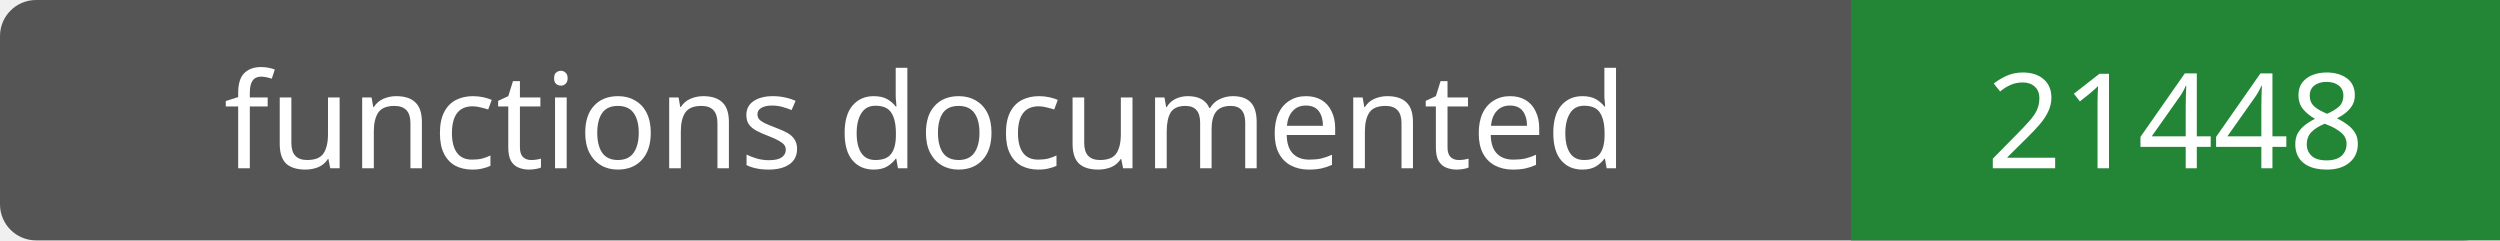
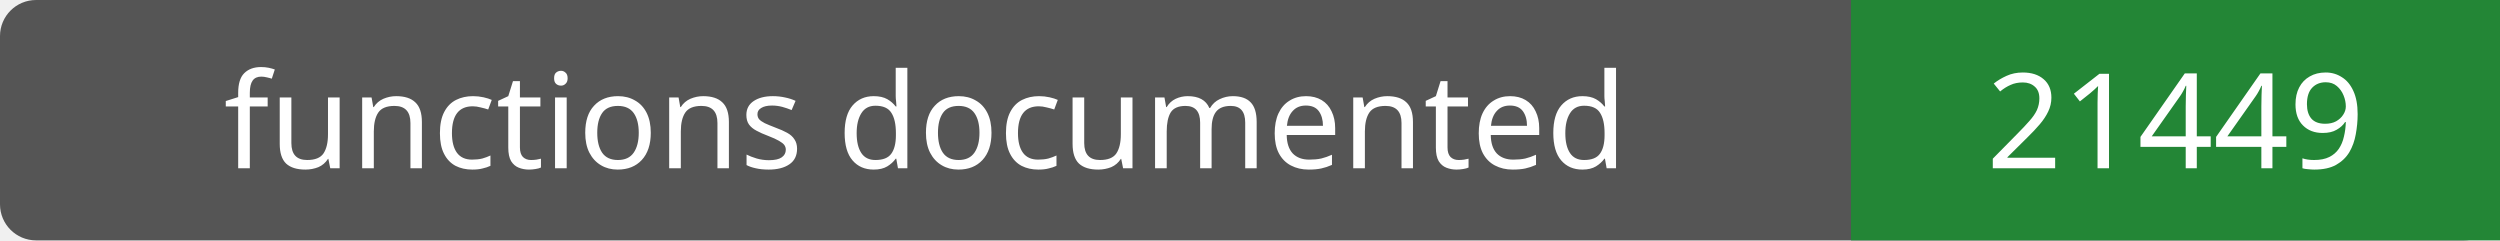
- <svg xmlns="http://www.w3.org/2000/svg" width="208" height="20" role="img" aria-label="functions documented: 21448">
+ <svg xmlns="http://www.w3.org/2000/svg" width="208" height="20" role="img" aria-label="functions documented: 21449">
  <rect width="208" height="20" rx="3" fill="#555" />
  <path fill="#238636" d="M154 0h54v20H154z" />
  <g fill="#fff" text-anchor="middle" font-family="Verdana,sans-serif" font-size="11">
    <text x="77.0" y="14">functions documented</text>
-     <text x="181.0" y="14">21448</text>
+     <text x="181.0" y="14">21449</text>
  </g>
</svg>
